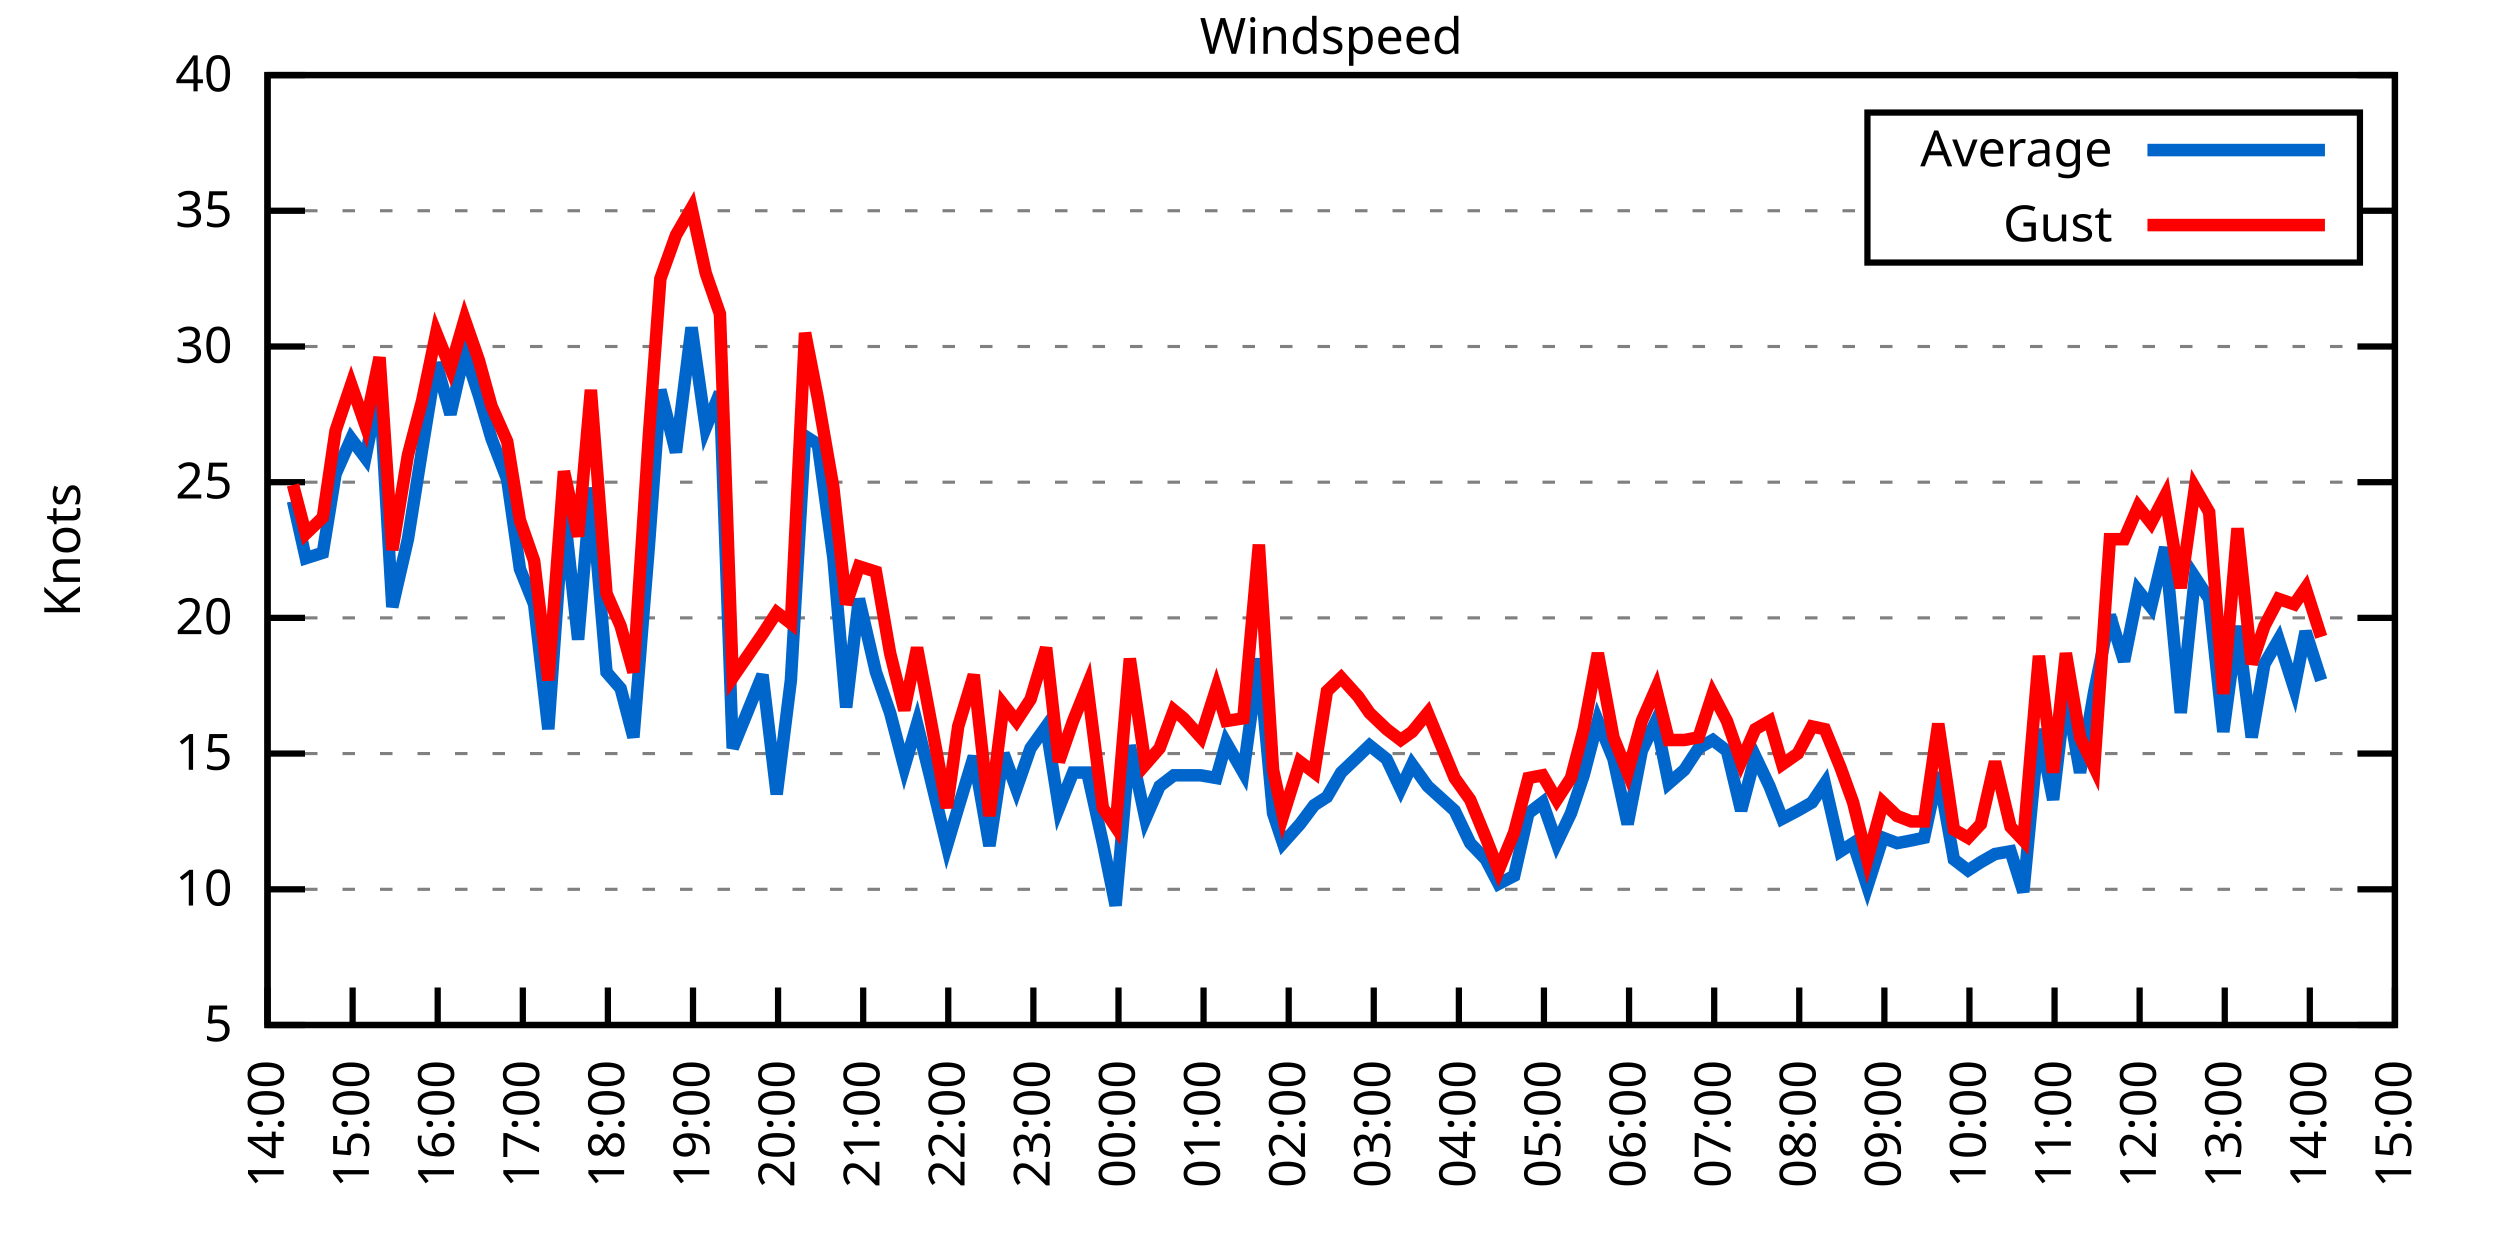
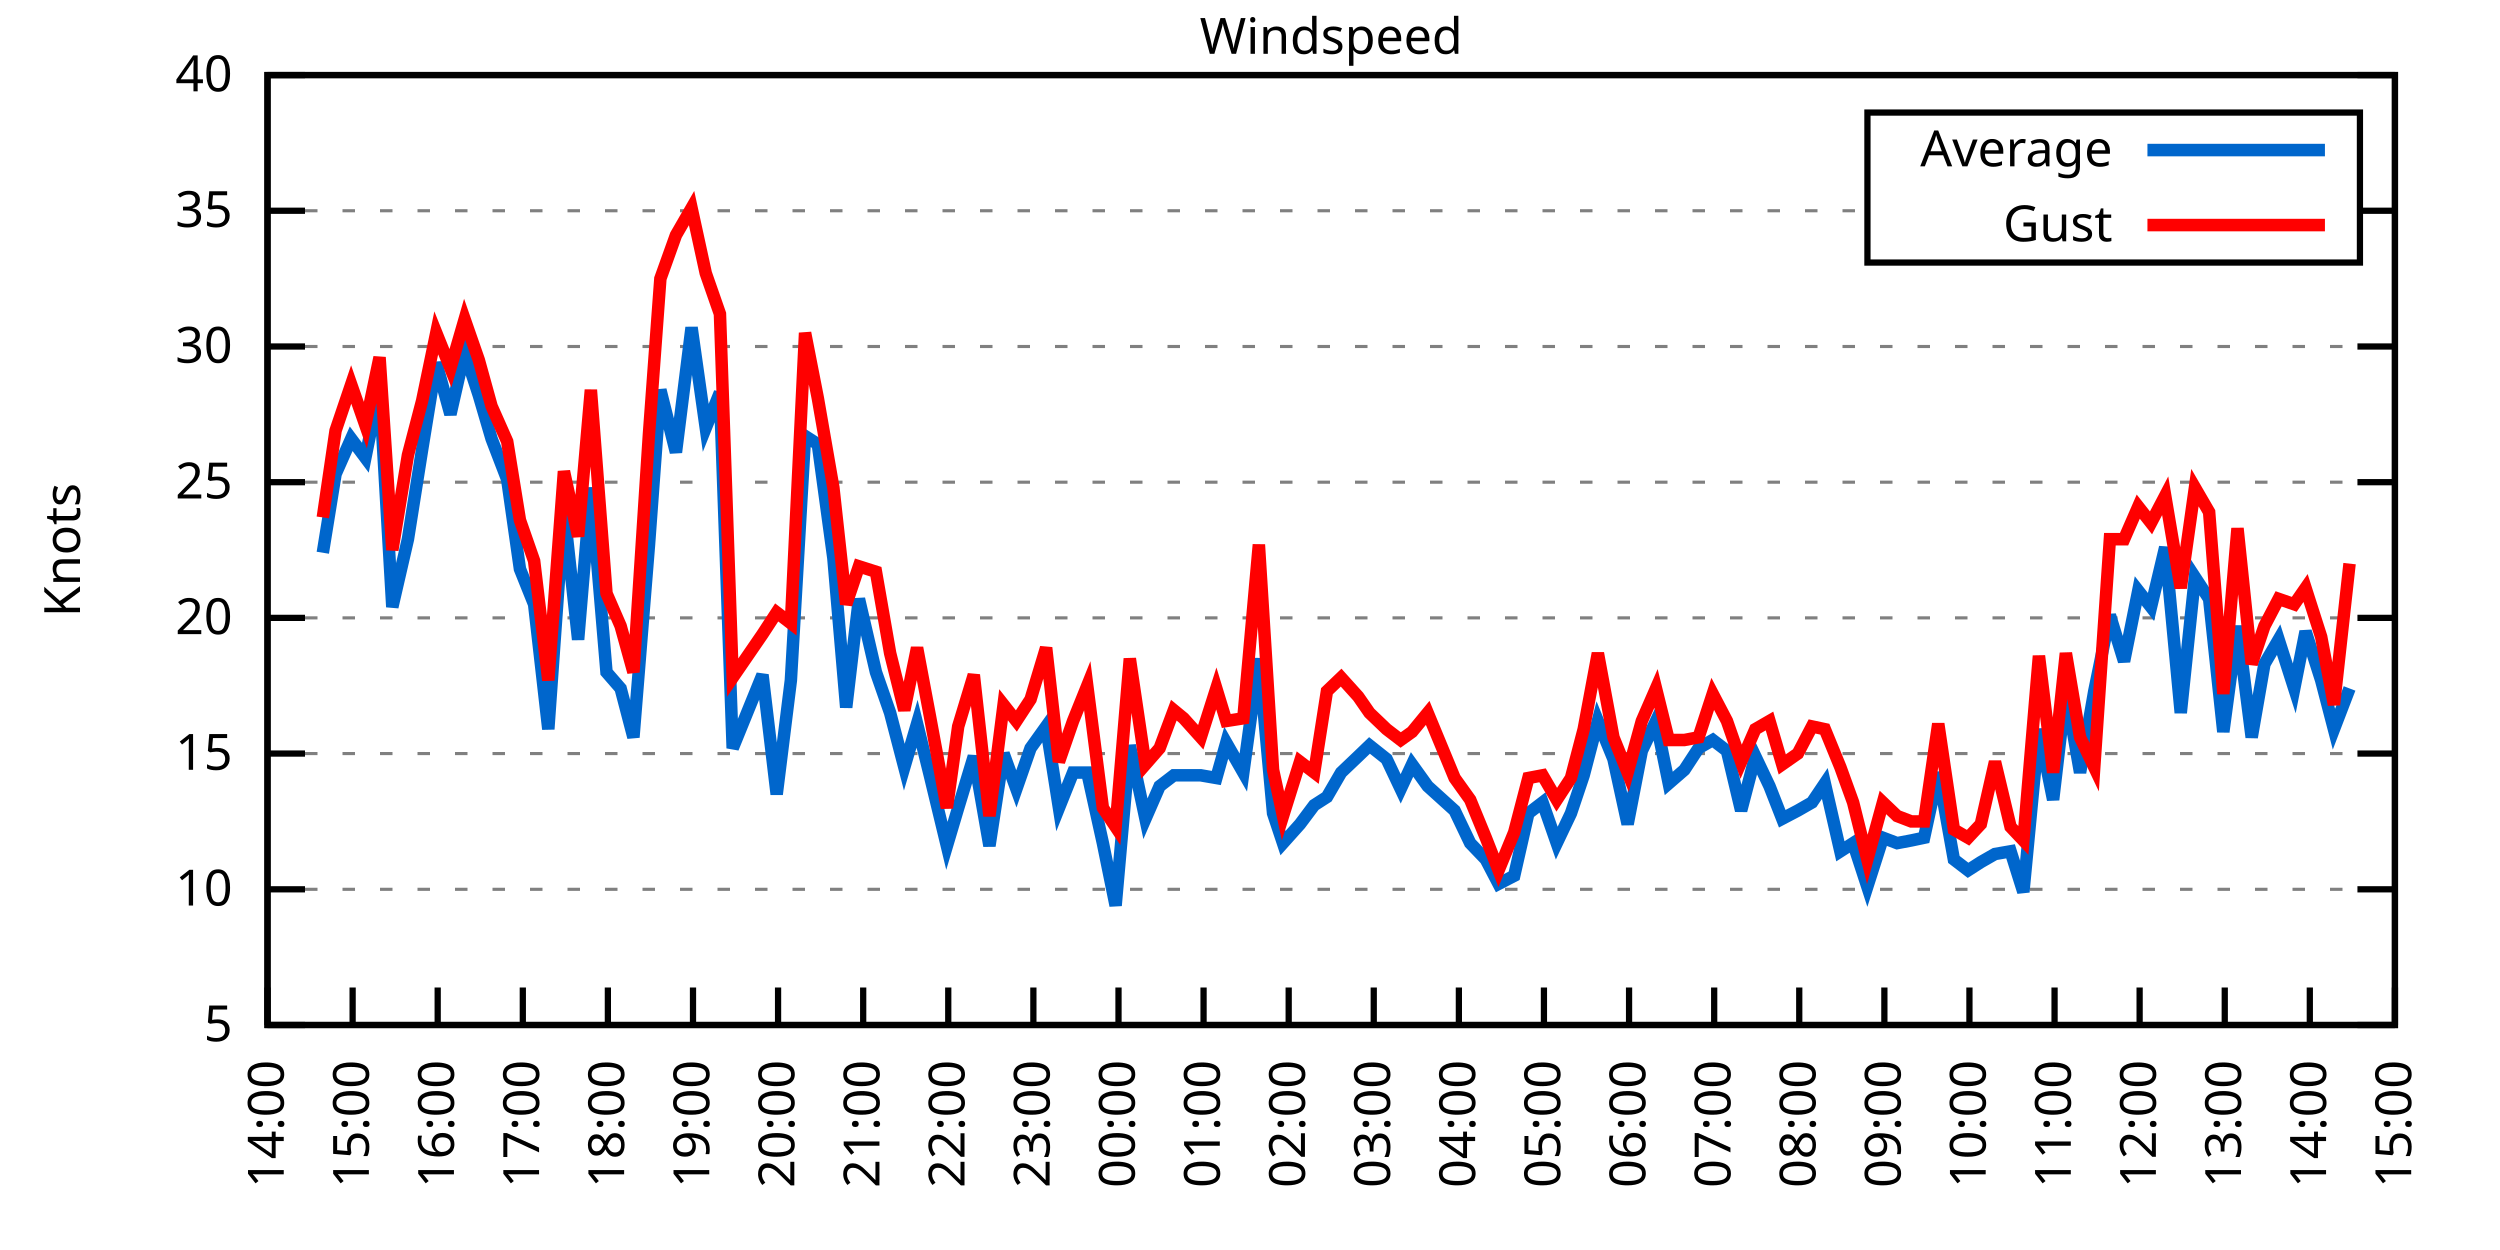
<svg xmlns="http://www.w3.org/2000/svg" xmlns:xlink="http://www.w3.org/1999/xlink" width="400" height="200" viewBox="0 0 400 200">
  <g id="gnuplot_canvas">
    <rect x="0" y="0" width="400" height="200" fill="none" />
    <defs>
      <circle id="gpDot" r="0.5" stroke-width="0.5" stroke="currentColor" />
      <path id="gpPt0" stroke-width="0.333" stroke="currentColor" d="M-1,0 h2 M0,-1 v2" />
      <path id="gpPt1" stroke-width="0.333" stroke="currentColor" d="M-1,-1 L1,1 M1,-1 L-1,1" />
      <path id="gpPt2" stroke-width="0.333" stroke="currentColor" d="M-1,0 L1,0 M0,-1 L0,1 M-1,-1 L1,1 M-1,1 L1,-1" />
      <rect id="gpPt3" stroke-width="0.333" stroke="currentColor" x="-1" y="-1" width="2" height="2" />
      <rect id="gpPt4" stroke-width="0.333" stroke="currentColor" fill="currentColor" x="-1" y="-1" width="2" height="2" />
      <circle id="gpPt5" stroke-width="0.333" stroke="currentColor" cx="0" cy="0" r="1" />
      <use xlink:href="#gpPt5" id="gpPt6" fill="currentColor" stroke="none" />
      <path id="gpPt7" stroke-width="0.333" stroke="currentColor" d="M0,-1.33 L-1.33,0.67 L1.33,0.67 z" />
      <use xlink:href="#gpPt7" id="gpPt8" fill="currentColor" stroke="none" />
      <use xlink:href="#gpPt7" id="gpPt9" stroke="currentColor" transform="rotate(180)" />
      <use xlink:href="#gpPt9" id="gpPt10" fill="currentColor" stroke="none" />
      <use xlink:href="#gpPt3" id="gpPt11" stroke="currentColor" transform="rotate(45)" />
      <use xlink:href="#gpPt11" id="gpPt12" fill="currentColor" stroke="none" />
      <path id="gpPt13" stroke-width="0.333" stroke="currentColor" d="M0,1.330 L1.265,0.411 L0.782,-1.067 L-0.782,-1.076 L-1.265,0.411 z" />
      <use xlink:href="#gpPt13" id="gpPt14" fill="currentColor" stroke="none" />
      <filter id="textbox" filterUnits="objectBoundingBox" x="0" y="0" height="1" width="1">
        <feFlood flood-color="white" flood-opacity="1" result="bgnd" />
        <feComposite in="SourceGraphic" in2="bgnd" operator="atop" />
      </filter>
      <filter id="greybox" filterUnits="objectBoundingBox" x="0" y="0" height="1" width="1">
        <feFlood flood-color="lightgrey" flood-opacity="1" result="grey" />
        <feComposite in="SourceGraphic" in2="grey" operator="atop" />
      </filter>
    </defs>
    <g fill="none" color="white" stroke="currentColor" stroke-width="1.00" stroke-linecap="butt" stroke-linejoin="miter">
</g>
    <g fill="none" color="black" stroke="currentColor" stroke-width="1.00" stroke-linecap="butt" stroke-linejoin="miter">
      <g stroke="none" shape-rendering="crispEdges">
        <polygon fill="rgb(255, 255, 255)" points="42.80,164.00 383.18,164.00 383.18,12.02 42.80,12.02 " />
      </g>
    </g>
    <g fill="none" color="black" stroke="currentColor" stroke-width="1.00" stroke-linecap="butt" stroke-linejoin="miter">
</g>
    <g fill="none" color="black" stroke="black" stroke-width="0.50" stroke-linecap="butt" stroke-linejoin="miter">
</g>
    <g fill="none" color="gray" stroke="currentColor" stroke-width="0.50" stroke-linecap="butt" stroke-linejoin="miter">
      <path stroke="gray" stroke-dasharray="2,4" class="gridline" d="M42.80,164.00 L383.19,164.00  " />
    </g>
    <g fill="none" color="gray" stroke="gray" stroke-width="1.00" stroke-linecap="butt" stroke-linejoin="miter">
</g>
    <g fill="none" color="black" stroke="currentColor" stroke-width="1.00" stroke-linecap="butt" stroke-linejoin="miter">
      <path stroke="black" d="M42.80,164.00 L48.80,164.00 M383.19,164.00 L377.19,164.00  " />
      <g transform="translate(37.20,166.60)" stroke="none" fill="black" font-family="Sans" font-size="8.00" text-anchor="end">
        <text>
          <tspan font-family="Sans"> 5</tspan>
        </text>
      </g>
    </g>
    <g fill="none" color="black" stroke="currentColor" stroke-width="1.00" stroke-linecap="butt" stroke-linejoin="miter">
</g>
    <g fill="none" color="black" stroke="black" stroke-width="0.50" stroke-linecap="butt" stroke-linejoin="miter">
</g>
    <g fill="none" color="gray" stroke="currentColor" stroke-width="0.50" stroke-linecap="butt" stroke-linejoin="miter">
      <path stroke="gray" stroke-dasharray="2,4" class="gridline" d="M42.80,142.29 L383.19,142.29  " />
    </g>
    <g fill="none" color="gray" stroke="gray" stroke-width="1.00" stroke-linecap="butt" stroke-linejoin="miter">
</g>
    <g fill="none" color="black" stroke="currentColor" stroke-width="1.00" stroke-linecap="butt" stroke-linejoin="miter">
      <path stroke="black" d="M42.80,142.29 L48.80,142.29 M383.19,142.29 L377.19,142.29  " />
      <g transform="translate(37.20,144.89)" stroke="none" fill="black" font-family="Sans" font-size="8.00" text-anchor="end">
        <text>
          <tspan font-family="Sans"> 10</tspan>
        </text>
      </g>
    </g>
    <g fill="none" color="black" stroke="currentColor" stroke-width="1.00" stroke-linecap="butt" stroke-linejoin="miter">
</g>
    <g fill="none" color="black" stroke="black" stroke-width="0.50" stroke-linecap="butt" stroke-linejoin="miter">
</g>
    <g fill="none" color="gray" stroke="currentColor" stroke-width="0.50" stroke-linecap="butt" stroke-linejoin="miter">
      <path stroke="gray" stroke-dasharray="2,4" class="gridline" d="M42.80,120.57 L383.19,120.57  " />
    </g>
    <g fill="none" color="gray" stroke="gray" stroke-width="1.00" stroke-linecap="butt" stroke-linejoin="miter">
</g>
    <g fill="none" color="black" stroke="currentColor" stroke-width="1.00" stroke-linecap="butt" stroke-linejoin="miter">
      <path stroke="black" d="M42.80,120.57 L48.80,120.57 M383.19,120.57 L377.19,120.57  " />
      <g transform="translate(37.20,123.17)" stroke="none" fill="black" font-family="Sans" font-size="8.00" text-anchor="end">
        <text>
          <tspan font-family="Sans"> 15</tspan>
        </text>
      </g>
    </g>
    <g fill="none" color="black" stroke="currentColor" stroke-width="1.00" stroke-linecap="butt" stroke-linejoin="miter">
</g>
    <g fill="none" color="black" stroke="black" stroke-width="0.50" stroke-linecap="butt" stroke-linejoin="miter">
</g>
    <g fill="none" color="gray" stroke="currentColor" stroke-width="0.50" stroke-linecap="butt" stroke-linejoin="miter">
      <path stroke="gray" stroke-dasharray="2,4" class="gridline" d="M42.80,98.86 L383.19,98.86  " />
    </g>
    <g fill="none" color="gray" stroke="gray" stroke-width="1.00" stroke-linecap="butt" stroke-linejoin="miter">
</g>
    <g fill="none" color="black" stroke="currentColor" stroke-width="1.00" stroke-linecap="butt" stroke-linejoin="miter">
      <path stroke="black" d="M42.80,98.86 L48.80,98.86 M383.19,98.86 L377.19,98.86  " />
      <g transform="translate(37.20,101.46)" stroke="none" fill="black" font-family="Sans" font-size="8.00" text-anchor="end">
        <text>
          <tspan font-family="Sans"> 20</tspan>
        </text>
      </g>
    </g>
    <g fill="none" color="black" stroke="currentColor" stroke-width="1.00" stroke-linecap="butt" stroke-linejoin="miter">
</g>
    <g fill="none" color="black" stroke="black" stroke-width="0.50" stroke-linecap="butt" stroke-linejoin="miter">
</g>
    <g fill="none" color="gray" stroke="currentColor" stroke-width="0.50" stroke-linecap="butt" stroke-linejoin="miter">
      <path stroke="gray" stroke-dasharray="2,4" class="gridline" d="M42.80,77.15 L383.19,77.15  " />
    </g>
    <g fill="none" color="gray" stroke="gray" stroke-width="1.00" stroke-linecap="butt" stroke-linejoin="miter">
</g>
    <g fill="none" color="black" stroke="currentColor" stroke-width="1.00" stroke-linecap="butt" stroke-linejoin="miter">
      <path stroke="black" d="M42.80,77.15 L48.80,77.15 M383.19,77.15 L377.19,77.15  " />
      <g transform="translate(37.20,79.75)" stroke="none" fill="black" font-family="Sans" font-size="8.00" text-anchor="end">
        <text>
          <tspan font-family="Sans"> 25</tspan>
        </text>
      </g>
    </g>
    <g fill="none" color="black" stroke="currentColor" stroke-width="1.00" stroke-linecap="butt" stroke-linejoin="miter">
</g>
    <g fill="none" color="black" stroke="black" stroke-width="0.50" stroke-linecap="butt" stroke-linejoin="miter">
</g>
    <g fill="none" color="gray" stroke="currentColor" stroke-width="0.50" stroke-linecap="butt" stroke-linejoin="miter">
      <path stroke="gray" stroke-dasharray="2,4" class="gridline" d="M42.80,55.44 L383.19,55.44  " />
    </g>
    <g fill="none" color="gray" stroke="gray" stroke-width="1.00" stroke-linecap="butt" stroke-linejoin="miter">
</g>
    <g fill="none" color="black" stroke="currentColor" stroke-width="1.00" stroke-linecap="butt" stroke-linejoin="miter">
      <path stroke="black" d="M42.80,55.44 L48.80,55.44 M383.19,55.44 L377.19,55.44  " />
      <g transform="translate(37.20,58.04)" stroke="none" fill="black" font-family="Sans" font-size="8.00" text-anchor="end">
        <text>
          <tspan font-family="Sans"> 30</tspan>
        </text>
      </g>
    </g>
    <g fill="none" color="black" stroke="currentColor" stroke-width="1.00" stroke-linecap="butt" stroke-linejoin="miter">
</g>
    <g fill="none" color="black" stroke="black" stroke-width="0.50" stroke-linecap="butt" stroke-linejoin="miter">
</g>
    <g fill="none" color="gray" stroke="currentColor" stroke-width="0.50" stroke-linecap="butt" stroke-linejoin="miter">
      <path stroke="gray" stroke-dasharray="2,4" class="gridline" d="M42.80,33.72 L298.79,33.72 M377.59,33.72 L383.19,33.72  " />
    </g>
    <g fill="none" color="gray" stroke="gray" stroke-width="1.00" stroke-linecap="butt" stroke-linejoin="miter">
</g>
    <g fill="none" color="black" stroke="currentColor" stroke-width="1.00" stroke-linecap="butt" stroke-linejoin="miter">
      <path stroke="black" d="M42.80,33.72 L48.80,33.72 M383.19,33.72 L377.19,33.72  " />
      <g transform="translate(37.20,36.32)" stroke="none" fill="black" font-family="Sans" font-size="8.00" text-anchor="end">
        <text>
          <tspan font-family="Sans"> 35</tspan>
        </text>
      </g>
    </g>
    <g fill="none" color="black" stroke="currentColor" stroke-width="1.00" stroke-linecap="butt" stroke-linejoin="miter">
</g>
    <g fill="none" color="black" stroke="black" stroke-width="0.50" stroke-linecap="butt" stroke-linejoin="miter">
</g>
    <g fill="none" color="gray" stroke="currentColor" stroke-width="0.50" stroke-linecap="butt" stroke-linejoin="miter">
      <path stroke="gray" stroke-dasharray="2,4" class="gridline" d="M42.80,12.01 L383.19,12.01  " />
    </g>
    <g fill="none" color="gray" stroke="gray" stroke-width="1.00" stroke-linecap="butt" stroke-linejoin="miter">
</g>
    <g fill="none" color="black" stroke="currentColor" stroke-width="1.00" stroke-linecap="butt" stroke-linejoin="miter">
      <path stroke="black" d="M42.80,12.01 L48.80,12.01 M383.19,12.01 L377.19,12.01  " />
      <g transform="translate(37.20,14.61)" stroke="none" fill="black" font-family="Sans" font-size="8.00" text-anchor="end">
        <text>
          <tspan font-family="Sans"> 40</tspan>
        </text>
      </g>
    </g>
    <g fill="none" color="black" stroke="currentColor" stroke-width="1.00" stroke-linecap="butt" stroke-linejoin="miter">
      <path stroke="black" d="M42.80,164.00 L42.80,158.00  " />
      <g transform="translate(45.40,169.60) rotate(270.00)" stroke="none" fill="black" font-family="Sans" font-size="8.00" text-anchor="end">
        <text>
          <tspan font-family="Sans">14:00</tspan>
        </text>
      </g>
    </g>
    <g fill="none" color="black" stroke="currentColor" stroke-width="1.00" stroke-linecap="butt" stroke-linejoin="miter">
      <path stroke="black" d="M56.42,164.00 L56.42,158.00  " />
      <g transform="translate(59.02,169.60) rotate(270.00)" stroke="none" fill="black" font-family="Sans" font-size="8.00" text-anchor="end">
        <text>
          <tspan font-family="Sans">15:00</tspan>
        </text>
      </g>
    </g>
    <g fill="none" color="black" stroke="currentColor" stroke-width="1.00" stroke-linecap="butt" stroke-linejoin="miter">
      <path stroke="black" d="M70.03,164.00 L70.03,158.00  " />
      <g transform="translate(72.63,169.60) rotate(270.00)" stroke="none" fill="black" font-family="Sans" font-size="8.00" text-anchor="end">
        <text>
          <tspan font-family="Sans">16:00</tspan>
        </text>
      </g>
    </g>
    <g fill="none" color="black" stroke="currentColor" stroke-width="1.00" stroke-linecap="butt" stroke-linejoin="miter">
      <path stroke="black" d="M83.65,164.00 L83.65,158.00  " />
      <g transform="translate(86.25,169.60) rotate(270.00)" stroke="none" fill="black" font-family="Sans" font-size="8.00" text-anchor="end">
        <text>
          <tspan font-family="Sans">17:00</tspan>
        </text>
      </g>
    </g>
    <g fill="none" color="black" stroke="currentColor" stroke-width="1.00" stroke-linecap="butt" stroke-linejoin="miter">
      <path stroke="black" d="M97.26,164.00 L97.26,158.00  " />
      <g transform="translate(99.86,169.60) rotate(270.00)" stroke="none" fill="black" font-family="Sans" font-size="8.00" text-anchor="end">
        <text>
          <tspan font-family="Sans">18:00</tspan>
        </text>
      </g>
    </g>
    <g fill="none" color="black" stroke="currentColor" stroke-width="1.00" stroke-linecap="butt" stroke-linejoin="miter">
      <path stroke="black" d="M110.88,164.00 L110.88,158.00  " />
      <g transform="translate(113.48,169.60) rotate(270.00)" stroke="none" fill="black" font-family="Sans" font-size="8.00" text-anchor="end">
        <text>
          <tspan font-family="Sans">19:00</tspan>
        </text>
      </g>
    </g>
    <g fill="none" color="black" stroke="currentColor" stroke-width="1.00" stroke-linecap="butt" stroke-linejoin="miter">
      <path stroke="black" d="M124.49,164.00 L124.49,158.00  " />
      <g transform="translate(127.09,169.60) rotate(270.00)" stroke="none" fill="black" font-family="Sans" font-size="8.00" text-anchor="end">
        <text>
          <tspan font-family="Sans">20:00</tspan>
        </text>
      </g>
    </g>
    <g fill="none" color="black" stroke="currentColor" stroke-width="1.00" stroke-linecap="butt" stroke-linejoin="miter">
      <path stroke="black" d="M138.11,164.00 L138.11,158.00  " />
      <g transform="translate(140.71,169.60) rotate(270.00)" stroke="none" fill="black" font-family="Sans" font-size="8.00" text-anchor="end">
        <text>
          <tspan font-family="Sans">21:00</tspan>
        </text>
      </g>
    </g>
    <g fill="none" color="black" stroke="currentColor" stroke-width="1.00" stroke-linecap="butt" stroke-linejoin="miter">
      <path stroke="black" d="M151.72,164.00 L151.72,158.00  " />
      <g transform="translate(154.32,169.60) rotate(270.00)" stroke="none" fill="black" font-family="Sans" font-size="8.00" text-anchor="end">
        <text>
          <tspan font-family="Sans">22:00</tspan>
        </text>
      </g>
    </g>
    <g fill="none" color="black" stroke="currentColor" stroke-width="1.00" stroke-linecap="butt" stroke-linejoin="miter">
      <path stroke="black" d="M165.34,164.00 L165.34,158.00  " />
      <g transform="translate(167.94,169.60) rotate(270.00)" stroke="none" fill="black" font-family="Sans" font-size="8.00" text-anchor="end">
        <text>
          <tspan font-family="Sans">23:00</tspan>
        </text>
      </g>
    </g>
    <g fill="none" color="black" stroke="currentColor" stroke-width="1.00" stroke-linecap="butt" stroke-linejoin="miter">
      <path stroke="black" d="M178.96,164.00 L178.96,158.00  " />
      <g transform="translate(181.56,169.60) rotate(270.00)" stroke="none" fill="black" font-family="Sans" font-size="8.00" text-anchor="end">
        <text>
          <tspan font-family="Sans">00:00</tspan>
        </text>
      </g>
    </g>
    <g fill="none" color="black" stroke="currentColor" stroke-width="1.00" stroke-linecap="butt" stroke-linejoin="miter">
      <path stroke="black" d="M192.57,164.00 L192.57,158.00  " />
      <g transform="translate(195.17,169.60) rotate(270.00)" stroke="none" fill="black" font-family="Sans" font-size="8.00" text-anchor="end">
        <text>
          <tspan font-family="Sans">01:00</tspan>
        </text>
      </g>
    </g>
    <g fill="none" color="black" stroke="currentColor" stroke-width="1.00" stroke-linecap="butt" stroke-linejoin="miter">
      <path stroke="black" d="M206.19,164.00 L206.19,158.00  " />
      <g transform="translate(208.79,169.60) rotate(270.00)" stroke="none" fill="black" font-family="Sans" font-size="8.00" text-anchor="end">
        <text>
          <tspan font-family="Sans">02:00</tspan>
        </text>
      </g>
    </g>
    <g fill="none" color="black" stroke="currentColor" stroke-width="1.00" stroke-linecap="butt" stroke-linejoin="miter">
      <path stroke="black" d="M219.80,164.00 L219.80,158.00  " />
      <g transform="translate(222.40,169.60) rotate(270.00)" stroke="none" fill="black" font-family="Sans" font-size="8.00" text-anchor="end">
        <text>
          <tspan font-family="Sans">03:00</tspan>
        </text>
      </g>
    </g>
    <g fill="none" color="black" stroke="currentColor" stroke-width="1.00" stroke-linecap="butt" stroke-linejoin="miter">
      <path stroke="black" d="M233.42,164.00 L233.42,158.00  " />
      <g transform="translate(236.02,169.60) rotate(270.00)" stroke="none" fill="black" font-family="Sans" font-size="8.00" text-anchor="end">
        <text>
          <tspan font-family="Sans">04:00</tspan>
        </text>
      </g>
    </g>
    <g fill="none" color="black" stroke="currentColor" stroke-width="1.00" stroke-linecap="butt" stroke-linejoin="miter">
      <path stroke="black" d="M247.03,164.00 L247.03,158.00  " />
      <g transform="translate(249.63,169.60) rotate(270.00)" stroke="none" fill="black" font-family="Sans" font-size="8.00" text-anchor="end">
        <text>
          <tspan font-family="Sans">05:00</tspan>
        </text>
      </g>
    </g>
    <g fill="none" color="black" stroke="currentColor" stroke-width="1.00" stroke-linecap="butt" stroke-linejoin="miter">
      <path stroke="black" d="M260.65,164.00 L260.65,158.00  " />
      <g transform="translate(263.25,169.60) rotate(270.00)" stroke="none" fill="black" font-family="Sans" font-size="8.00" text-anchor="end">
        <text>
          <tspan font-family="Sans">06:00</tspan>
        </text>
      </g>
    </g>
    <g fill="none" color="black" stroke="currentColor" stroke-width="1.00" stroke-linecap="butt" stroke-linejoin="miter">
      <path stroke="black" d="M274.27,164.00 L274.27,158.00  " />
      <g transform="translate(276.87,169.60) rotate(270.00)" stroke="none" fill="black" font-family="Sans" font-size="8.00" text-anchor="end">
        <text>
          <tspan font-family="Sans">07:00</tspan>
        </text>
      </g>
    </g>
    <g fill="none" color="black" stroke="currentColor" stroke-width="1.00" stroke-linecap="butt" stroke-linejoin="miter">
      <path stroke="black" d="M287.88,164.00 L287.88,158.00  " />
      <g transform="translate(290.48,169.60) rotate(270.00)" stroke="none" fill="black" font-family="Sans" font-size="8.00" text-anchor="end">
        <text>
          <tspan font-family="Sans">08:00</tspan>
        </text>
      </g>
    </g>
    <g fill="none" color="black" stroke="currentColor" stroke-width="1.00" stroke-linecap="butt" stroke-linejoin="miter">
      <path stroke="black" d="M301.50,164.00 L301.50,158.00  " />
      <g transform="translate(304.10,169.60) rotate(270.00)" stroke="none" fill="black" font-family="Sans" font-size="8.00" text-anchor="end">
        <text>
          <tspan font-family="Sans">09:00</tspan>
        </text>
      </g>
    </g>
    <g fill="none" color="black" stroke="currentColor" stroke-width="1.00" stroke-linecap="butt" stroke-linejoin="miter">
      <path stroke="black" d="M315.11,164.00 L315.11,158.00  " />
      <g transform="translate(317.71,169.60) rotate(270.00)" stroke="none" fill="black" font-family="Sans" font-size="8.00" text-anchor="end">
        <text>
          <tspan font-family="Sans">10:00</tspan>
        </text>
      </g>
    </g>
    <g fill="none" color="black" stroke="currentColor" stroke-width="1.00" stroke-linecap="butt" stroke-linejoin="miter">
      <path stroke="black" d="M328.73,164.00 L328.73,158.00  " />
      <g transform="translate(331.33,169.60) rotate(270.00)" stroke="none" fill="black" font-family="Sans" font-size="8.00" text-anchor="end">
        <text>
          <tspan font-family="Sans">11:00</tspan>
        </text>
      </g>
    </g>
    <g fill="none" color="black" stroke="currentColor" stroke-width="1.00" stroke-linecap="butt" stroke-linejoin="miter">
      <path stroke="black" d="M342.34,164.00 L342.34,158.00  " />
      <g transform="translate(344.94,169.60) rotate(270.00)" stroke="none" fill="black" font-family="Sans" font-size="8.00" text-anchor="end">
        <text>
          <tspan font-family="Sans">12:00</tspan>
        </text>
      </g>
    </g>
    <g fill="none" color="black" stroke="currentColor" stroke-width="1.00" stroke-linecap="butt" stroke-linejoin="miter">
      <path stroke="black" d="M355.96,164.00 L355.96,158.00  " />
      <g transform="translate(358.56,169.60) rotate(270.00)" stroke="none" fill="black" font-family="Sans" font-size="8.00" text-anchor="end">
        <text>
          <tspan font-family="Sans">13:00</tspan>
        </text>
      </g>
    </g>
    <g fill="none" color="black" stroke="currentColor" stroke-width="1.00" stroke-linecap="butt" stroke-linejoin="miter">
      <path stroke="black" d="M369.57,164.00 L369.57,158.00  " />
      <g transform="translate(372.17,169.60) rotate(270.00)" stroke="none" fill="black" font-family="Sans" font-size="8.00" text-anchor="end">
        <text>
          <tspan font-family="Sans">14:00</tspan>
        </text>
      </g>
    </g>
    <g fill="none" color="black" stroke="currentColor" stroke-width="1.00" stroke-linecap="butt" stroke-linejoin="miter">
      <path stroke="black" d="M383.19,164.00 L383.19,158.00  " />
      <g transform="translate(385.79,169.60) rotate(270.00)" stroke="none" fill="black" font-family="Sans" font-size="8.00" text-anchor="end">
        <text>
          <tspan font-family="Sans">15:00</tspan>
        </text>
      </g>
    </g>
    <g fill="none" color="black" stroke="currentColor" stroke-width="1.00" stroke-linecap="butt" stroke-linejoin="miter">
</g>
    <g fill="none" color="black" stroke="currentColor" stroke-width="1.00" stroke-linecap="butt" stroke-linejoin="miter">
      <path stroke="black" d="M42.80,12.01 L42.80,164.00 L383.19,164.00 L383.19,12.01 L42.80,12.01 Z  " />
    </g>
    <g fill="none" color="black" stroke="currentColor" stroke-width="1.00" stroke-linecap="butt" stroke-linejoin="miter">
</g>
    <g fill="none" color="black" stroke="currentColor" stroke-width="1.00" stroke-linecap="butt" stroke-linejoin="miter">
      <path stroke="black" d="M298.79,42.01 L298.79,18.01 L377.59,18.01 L377.59,42.01 L298.79,42.01 Z  " />
    </g>
    <g id="Windspeed_plot_1">
      <g fill="none" color="white" stroke="black" stroke-width="2.00" stroke-linecap="butt" stroke-linejoin="miter">
</g>
      <g fill="none" color="black" stroke="currentColor" stroke-width="2.00" stroke-linecap="butt" stroke-linejoin="miter">
        <g transform="translate(337.99,26.61)" stroke="none" fill="black" font-family="Sans" font-size="8.00" text-anchor="end">
          <text>
            <tspan font-family="Sans">Average</tspan>
          </text>
        </g>
      </g>
      <g fill="none" color="black" stroke="currentColor" stroke-width="2.00" stroke-linecap="butt" stroke-linejoin="miter">
-         <path stroke="rgb(  0, 102, 204)" d="M343.59,24.01 L371.99,24.01 M46.88,80.19 L48.93,89.31 L51.65,88.44 L53.69,75.85 L56.19,70.20 L58.46,73.24   L60.73,61.95 L62.77,97.12 L65.27,86.27 L67.54,71.94 L69.80,58.04 L72.07,66.29 L74.34,56.30 L76.61,63.25   L78.65,70.20 L81.15,76.71 L83.19,91.04 L85.46,96.69 L87.73,116.67 L90.23,81.49 L92.50,102.34 L94.54,78.02   L97.04,107.55 L99.30,110.15 L101.35,117.97 L103.84,87.14 L105.66,62.38 L108.15,72.37 L110.65,52.40 L112.92,68.46   L115.19,62.82 L117.23,119.71 L122.00,107.98 L124.27,127.09 L126.54,108.85 L128.81,69.77 L130.85,71.07 L133.34,89.31   L135.39,113.19 L137.43,95.82 L140.15,107.55 L142.42,114.06 L144.69,122.75 L146.73,115.80 L148.77,124.05 L151.50,135.34   L153.31,129.26 L155.81,121.01 L158.31,135.34 L160.57,120.57 L162.62,126.22 L164.89,119.71 L167.38,116.23 L169.43,129.26   L171.69,123.61 L173.96,123.61 L176.46,134.90 L178.50,144.89 L180.77,119.27 L183.27,131.00 L185.54,125.79 L187.81,124.05   L189.39,124.05 L192.12,124.05 L194.61,124.48 L196.20,118.84 L198.93,123.61 L201.42,105.38 L203.69,130.13 L205.28,134.90   L208.00,131.86 L210.27,128.83 L212.31,127.52 L214.58,123.61 L217.31,121.01 L219.12,119.27 L221.85,121.44 L224.11,126.22   L225.93,122.31 L228.43,125.79 L232.74,129.69 L235.23,134.90 L237.73,137.51 L239.77,141.42 L242.27,140.12 L244.54,130.13   L246.81,128.39 L249.08,134.90 L251.35,130.13 L253.39,124.05 L255.66,115.36 L258.15,121.44 L260.42,131.86 L262.69,120.14   L264.96,115.36 L267.00,125.35 L269.50,123.18 L271.77,119.71 L274.04,118.40 L276.31,120.14 L278.58,129.69 L280.85,121.01   L283.12,125.79 L285.16,131.00 L287.65,129.69 L289.92,128.39 L291.97,125.35 L294.46,136.21 L296.50,134.90 L298.77,141.85   L301.27,134.04 L303.54,134.90 L305.81,134.47 L307.85,134.04 L310.12,123.61 L312.62,137.51 L314.89,139.25 L316.93,137.94   L319.20,136.64 L321.69,136.21 L323.74,142.72 L326.23,116.67 L328.50,127.96 L330.54,110.59 L332.81,123.61 L335.08,110.59   L337.58,98.43 L339.85,105.81 L342.12,94.52 L344.16,97.12 L346.43,87.57 L348.92,114.06 L351.19,92.35 L353.46,95.82   L355.73,117.10 L358.00,100.16 L360.27,117.97 L362.31,106.24 L364.58,102.34 L367.08,110.15 L368.89,101.03 L371.39,108.85    " />
+         <path stroke="rgb(  0, 102, 204)" d="M343.59,24.01 L371.99,24.01 M51.65,88.44 L53.69,75.85 L56.19,70.20 L58.46,73.24 L60.73,61.95 L62.77,97.12   L65.27,86.27 L67.54,71.94 L69.80,58.04 L72.07,66.29 L74.34,56.30 L76.61,63.25 L78.65,70.20 L81.15,76.71   L83.19,91.04 L85.46,96.69 L87.73,116.67 L90.23,81.49 L92.50,102.34 L94.54,78.02 L97.04,107.55 L99.30,110.15   L101.35,117.97 L103.84,87.14 L105.66,62.38 L108.15,72.37 L110.65,52.40 L112.92,68.46 L115.19,62.82 L117.23,119.71   L122.00,107.98 L124.27,127.09 L126.54,108.85 L128.81,69.77 L130.85,71.07 L133.34,89.31 L135.39,113.19 L137.43,95.82   L140.15,107.55 L142.42,114.06 L144.69,122.75 L146.73,115.80 L148.77,124.05 L151.50,135.34 L153.31,129.26 L155.81,121.01   L158.31,135.34 L160.57,120.57 L162.62,126.22 L164.89,119.71 L167.38,116.23 L169.43,129.26 L171.69,123.61 L173.96,123.61   L176.46,134.90 L178.50,144.89 L180.77,119.27 L183.27,131.00 L185.54,125.79 L187.81,124.05 L189.39,124.05 L192.12,124.05   L194.61,124.48 L196.20,118.84 L198.93,123.61 L201.42,105.38 L203.69,130.13 L205.28,134.90 L208.00,131.86 L210.27,128.83   L212.31,127.52 L214.58,123.61 L217.31,121.01 L219.12,119.27 L221.85,121.44 L224.11,126.22 L225.93,122.31 L228.43,125.79   L232.74,129.69 L235.23,134.90 L237.73,137.51 L239.77,141.42 L242.27,140.12 L244.54,130.13 L246.81,128.39 L249.08,134.90   L251.35,130.13 L253.39,124.05 L255.66,115.36 L258.15,121.44 L260.42,131.86 L262.69,120.14 L264.96,115.36 L267.00,125.35   L269.50,123.18 L271.77,119.71 L274.04,118.40 L276.31,120.14 L278.58,129.69 L280.85,121.01 L283.12,125.79 L285.16,131.00   L287.65,129.69 L289.92,128.39 L291.97,125.35 L294.46,136.21 L296.50,134.90 L298.77,141.85 L301.27,134.04 L303.54,134.90   L305.81,134.47 L307.85,134.04 L310.12,123.61 L312.62,137.51 L314.89,139.25 L316.93,137.94 L319.20,136.64 L321.69,136.21   L323.74,142.72 L326.23,116.67 L328.50,127.96 L330.54,110.59 L332.81,123.61 L335.08,110.59 L337.58,98.43 L339.85,105.81   L342.12,94.52 L344.16,97.12 L346.43,87.57 L348.92,114.06 L351.19,92.35 L353.46,95.82 L355.73,117.10 L358.00,100.16   L360.27,117.97 L362.31,106.24 L364.58,102.34 L367.08,110.15 L368.89,101.03 L371.39,108.85 L373.43,116.67 L375.93,110.15    " />
      </g>
    </g>
    <g id="Windspeed_plot_2">
      <g fill="none" color="black" stroke="currentColor" stroke-width="2.00" stroke-linecap="butt" stroke-linejoin="miter">
        <g transform="translate(337.99,38.61)" stroke="none" fill="black" font-family="Sans" font-size="8.00" text-anchor="end">
          <text>
            <tspan font-family="Sans">Gust</tspan>
          </text>
        </g>
      </g>
      <g fill="none" color="black" stroke="currentColor" stroke-width="2.00" stroke-linecap="butt" stroke-linejoin="miter">
-         <path stroke="rgb(255,   0,   0)" d="M343.59,36.01 L371.99,36.01 M46.88,77.58 L48.93,85.40 L51.65,82.79 L53.69,68.90 L56.19,61.52 L58.46,68.03   L60.73,57.17 L62.77,88.00 L65.27,72.81 L67.54,64.12 L69.80,53.26 L72.07,58.91 L74.34,51.09 L76.61,57.61   L78.65,64.99 L81.15,70.63 L83.19,83.23 L85.46,89.74 L87.73,108.85 L90.23,75.41 L92.50,85.83 L94.54,62.38   L97.04,94.95 L99.30,100.16 L101.35,107.55 L103.84,69.33 L105.66,44.58 L108.15,37.63 L110.65,33.29 L112.92,43.71   L115.19,50.22 L117.23,108.42 L122.00,101.47 L124.27,97.99 L126.54,99.73 L128.81,53.26 L130.85,63.69 L133.34,78.02   L135.39,96.69 L137.43,90.61 L140.15,91.48 L142.42,104.51 L144.69,113.63 L146.73,103.64 L148.77,114.49 L151.50,129.26   L153.31,116.23 L155.81,107.98 L158.31,130.56 L160.57,112.76 L162.62,115.36 L164.89,111.89 L167.38,103.64 L169.43,121.88   L171.69,115.36 L173.96,109.72 L176.46,129.26 L178.50,132.30 L180.77,105.38 L183.27,122.31 L185.54,119.71 L187.81,113.63   L189.39,114.93 L192.12,117.97 L194.61,110.15 L196.20,115.36 L198.93,114.93 L201.42,87.14 L203.69,123.18 L205.28,130.56   L208.00,121.88 L210.27,123.61 L212.31,110.59 L214.58,108.42 L217.31,111.45 L219.12,114.06 L221.85,116.67 L224.11,118.40   L225.93,117.10 L228.43,114.06 L232.74,124.48 L235.23,127.96 L237.73,134.04 L239.77,139.25 L242.27,133.17 L244.54,124.48   L246.81,124.05 L249.08,127.96 L251.35,124.48 L253.39,116.67 L255.66,104.51 L258.15,117.97 L260.42,123.61 L262.69,115.36   L264.96,110.15 L267.00,118.40 L269.50,118.40 L271.77,117.97 L274.04,111.02 L276.31,115.36 L278.58,121.88 L280.85,116.67   L283.12,115.36 L285.16,122.31 L287.65,120.57 L289.92,116.23 L291.97,116.67 L294.46,122.75 L296.50,128.39 L298.77,137.51   L301.27,128.39 L303.54,130.56 L305.81,131.43 L307.85,131.43 L310.12,115.80 L312.62,132.73 L314.89,134.04 L316.93,131.86   L319.20,121.88 L321.69,132.30 L323.74,134.47 L326.23,104.94 L328.50,123.61 L330.54,104.51 L332.81,117.97 L335.08,122.75   L337.58,86.27 L339.85,86.27 L342.12,81.06 L344.16,83.66 L346.43,79.32 L348.92,94.08 L351.19,78.02 L353.46,81.93   L355.73,111.02 L358.00,84.53 L360.27,106.24 L362.31,100.16 L364.58,95.82 L367.08,96.69 L368.89,94.08 L371.39,101.90    " />
+         <path stroke="rgb(255,   0,   0)" d="M343.59,36.01 L371.99,36.01 M51.65,82.79 L53.69,68.90 L56.19,61.52 L58.46,68.03 L60.73,57.17 L62.77,88.00   L65.27,72.81 L67.54,64.12 L69.80,53.26 L72.07,58.91 L74.34,51.09 L76.61,57.61 L78.65,64.99 L81.15,70.63   L83.19,83.23 L85.46,89.74 L87.73,108.85 L90.23,75.41 L92.50,85.83 L94.54,62.38 L97.04,94.95 L99.30,100.16   L101.35,107.55 L103.84,69.33 L105.66,44.58 L108.15,37.63 L110.65,33.29 L112.92,43.71 L115.19,50.22 L117.23,108.42   L122.00,101.47 L124.27,97.99 L126.54,99.73 L128.81,53.26 L130.85,63.69 L133.34,78.02 L135.39,96.69 L137.43,90.61   L140.15,91.48 L142.42,104.51 L144.69,113.63 L146.73,103.64 L148.77,114.49 L151.50,129.26 L153.31,116.23 L155.81,107.98   L158.31,130.56 L160.57,112.76 L162.62,115.36 L164.89,111.89 L167.38,103.64 L169.43,121.88 L171.69,115.36 L173.96,109.72   L176.46,129.26 L178.50,132.30 L180.77,105.38 L183.27,122.31 L185.54,119.71 L187.81,113.63 L189.39,114.93 L192.12,117.97   L194.61,110.15 L196.20,115.36 L198.93,114.93 L201.42,87.14 L203.69,123.18 L205.28,130.56 L208.00,121.88 L210.27,123.61   L212.31,110.59 L214.58,108.42 L217.31,111.45 L219.12,114.06 L221.85,116.67 L224.11,118.40 L225.93,117.10 L228.43,114.06   L232.74,124.48 L235.23,127.96 L237.73,134.04 L239.77,139.25 L242.27,133.17 L244.54,124.48 L246.81,124.05 L249.08,127.96   L251.35,124.48 L253.39,116.67 L255.66,104.51 L258.15,117.97 L260.42,123.61 L262.69,115.36 L264.96,110.15 L267.00,118.40   L269.50,118.40 L271.77,117.97 L274.04,111.02 L276.31,115.36 L278.58,121.88 L280.85,116.67 L283.12,115.36 L285.16,122.31   L287.65,120.57 L289.92,116.23 L291.97,116.67 L294.46,122.75 L296.50,128.39 L298.77,137.51 L301.27,128.39 L303.54,130.56   L305.81,131.43 L307.85,131.43 L310.12,115.80 L312.62,132.73 L314.89,134.04 L316.93,131.86 L319.20,121.88 L321.69,132.30   L323.74,134.47 L326.23,104.94 L328.50,123.61 L330.54,104.51 L332.81,117.97 L335.08,122.75 L337.58,86.27 L339.85,86.27   L342.12,81.06 L344.16,83.66 L346.43,79.32 L348.92,94.08 L351.19,78.02 L353.46,81.93 L355.73,111.02 L358.00,84.53   L360.27,106.24 L362.31,100.16 L364.58,95.82 L367.08,96.69 L368.89,94.08 L371.39,101.90 L373.43,112.76 L375.93,90.18    " />
      </g>
    </g>
    <g fill="none" color="black" stroke="currentColor" stroke-width="2.00" stroke-linecap="butt" stroke-linejoin="miter">
</g>
    <g fill="none" color="black" stroke="black" stroke-width="1.00" stroke-linecap="butt" stroke-linejoin="miter">
</g>
    <g fill="none" color="black" stroke="currentColor" stroke-width="1.00" stroke-linecap="butt" stroke-linejoin="miter">
      <path stroke="black" d="M42.80,12.01 L42.80,164.00 L383.19,164.00 L383.19,12.01 L42.80,12.01 Z  " />
      <g transform="translate(12.80,88.01) rotate(270.00)" stroke="none" fill="black" font-family="Sans" font-size="8.00" text-anchor="middle">
        <text>
          <tspan font-family="Sans">Knots</tspan>
        </text>
      </g>
    </g>
    <g fill="none" color="black" stroke="currentColor" stroke-width="1.00" stroke-linecap="butt" stroke-linejoin="miter">
</g>
    <g fill="none" color="black" stroke="currentColor" stroke-width="1.00" stroke-linecap="butt" stroke-linejoin="miter">
      <g transform="translate(212.99,8.61)" stroke="none" fill="black" font-family="Sans" font-size="8.00" text-anchor="middle">
        <text>
          <tspan font-family="Sans">Windspeed</tspan>
        </text>
      </g>
    </g>
    <g fill="none" color="black" stroke="currentColor" stroke-width="1.00" stroke-linecap="butt" stroke-linejoin="miter">
</g>
  </g>
</svg>
